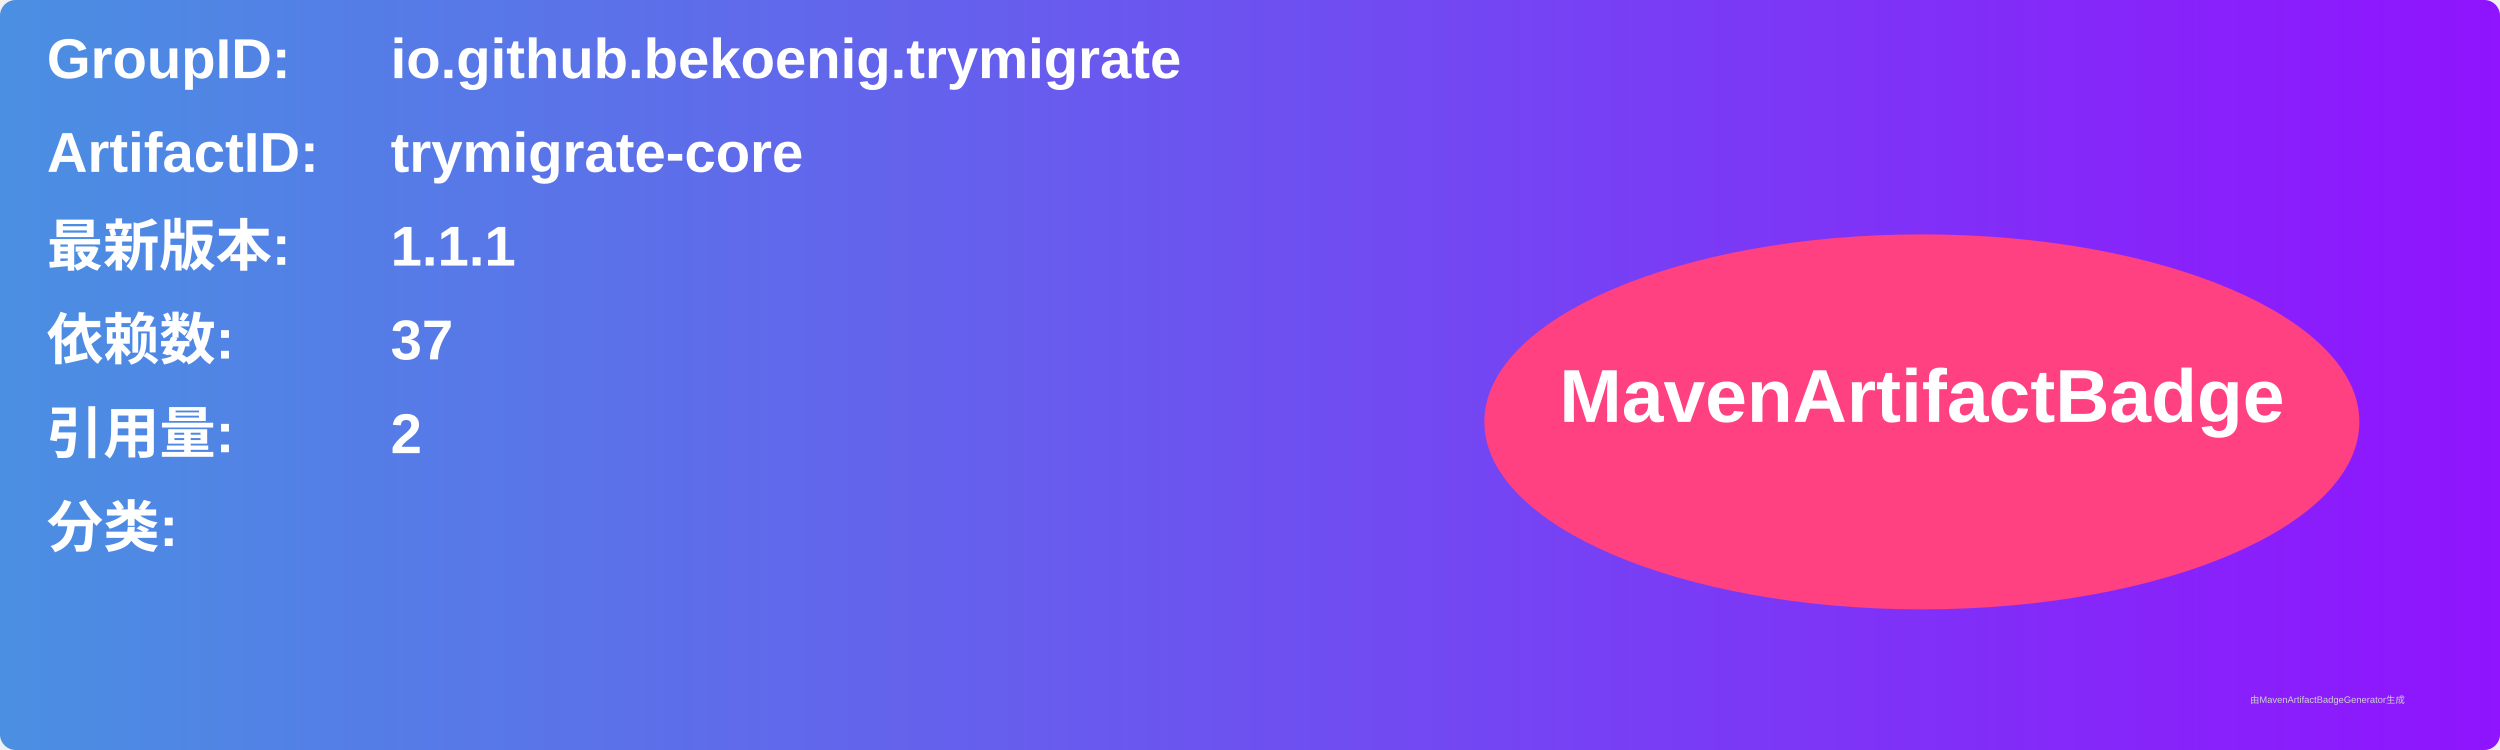
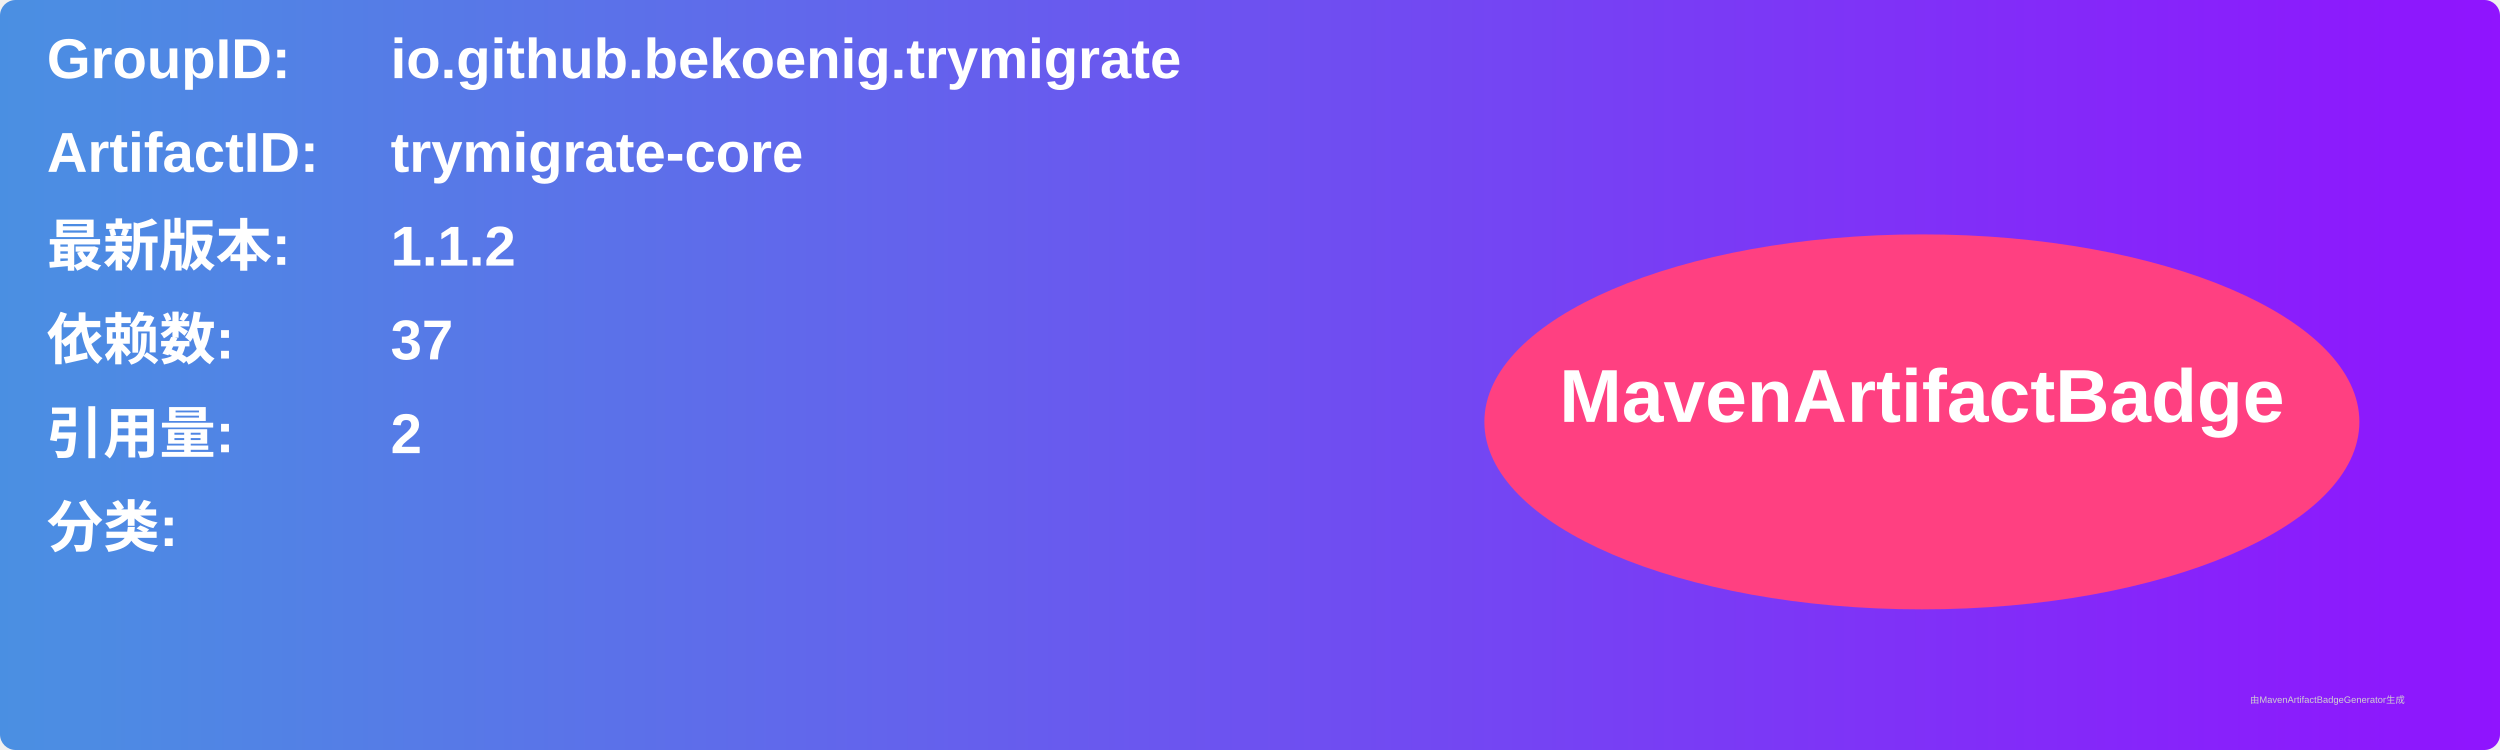
<svg xmlns="http://www.w3.org/2000/svg" width="800" height="240" viewBox="0 0 800 240">
  <linearGradient id="grad" x1="0%" y1="0%" x2="100%" y2="0%">
    <stop offset="0%" stop-color="#4a90e2" />
    <stop offset="100%" stop-color="#9013fe" />
  </linearGradient>
  <rect width="100%" height="100%" rx="5" ry="5" fill="url(#grad)" />
  <g transform="translate(15, 15)">
    <text x="0" y="10" font-family="Arial" font-size="18" fill="white" font-weight="bold" width="260">GroupID:</text>
    <text x="110" y="10" font-family="Arial" font-size="18" fill="white" font-weight="bold" width="460">io.github.bekoenig.trymigrate</text>
    <text x="0" y="40" font-family="Arial" font-size="18" fill="white" font-weight="bold" width="260">ArtifactID:</text>
    <text x="110" y="40" font-family="Arial" font-size="18" fill="white" font-weight="bold" width="460">trymigrate-core</text>
    <text x="0" y="70" font-family="Arial" font-size="18" fill="white" font-weight="bold">最新版本:</text>
    <text x="110" y="70" font-family="Arial" font-size="18" fill="white" font-weight="bold">
-       <tspan font-weight="bold">1.1.1</tspan>
+       <tspan font-weight="bold">1.1.2</tspan>
    </text>
    <text x="0" y="100" font-family="Arial" font-size="18" fill="white" font-weight="bold">依赖数: </text>
    <text x="110" y="100" font-family="Arial" font-size="18" fill="white">
      <tspan font-weight="bold">37</tspan>
    </text>
    <text x="0" y="130" font-family="Arial" font-size="18" fill="white" font-weight="bold">引用量: </text>
    <text x="110" y="130" font-family="Arial" font-size="18" fill="white">
      <tspan font-weight="bold">2</tspan>
    </text>
    <text x="0" y="160" font-family="Arial" font-size="18" fill="white" font-weight="bold">分类:</text>
    <text x="10" y="190" font-family="Arial" font-size="10" fill="white">
      <tspan font-weight="bold" />
    </text>
    <ellipse cx="600" cy="120" rx="140" ry="60" fill="#ff4081" />
    <text x="600" y="120" text-anchor="middle" font-family="Arial" font-size="24" fill="white" font-weight="bold">MavenArtifactBadge</text>
  </g>
  <text x="720" y="225" font-family="Arial" font-size="3" fill="#d0d0d0">由MavenArtifactBadgeGenerator生成</text>
</svg>
